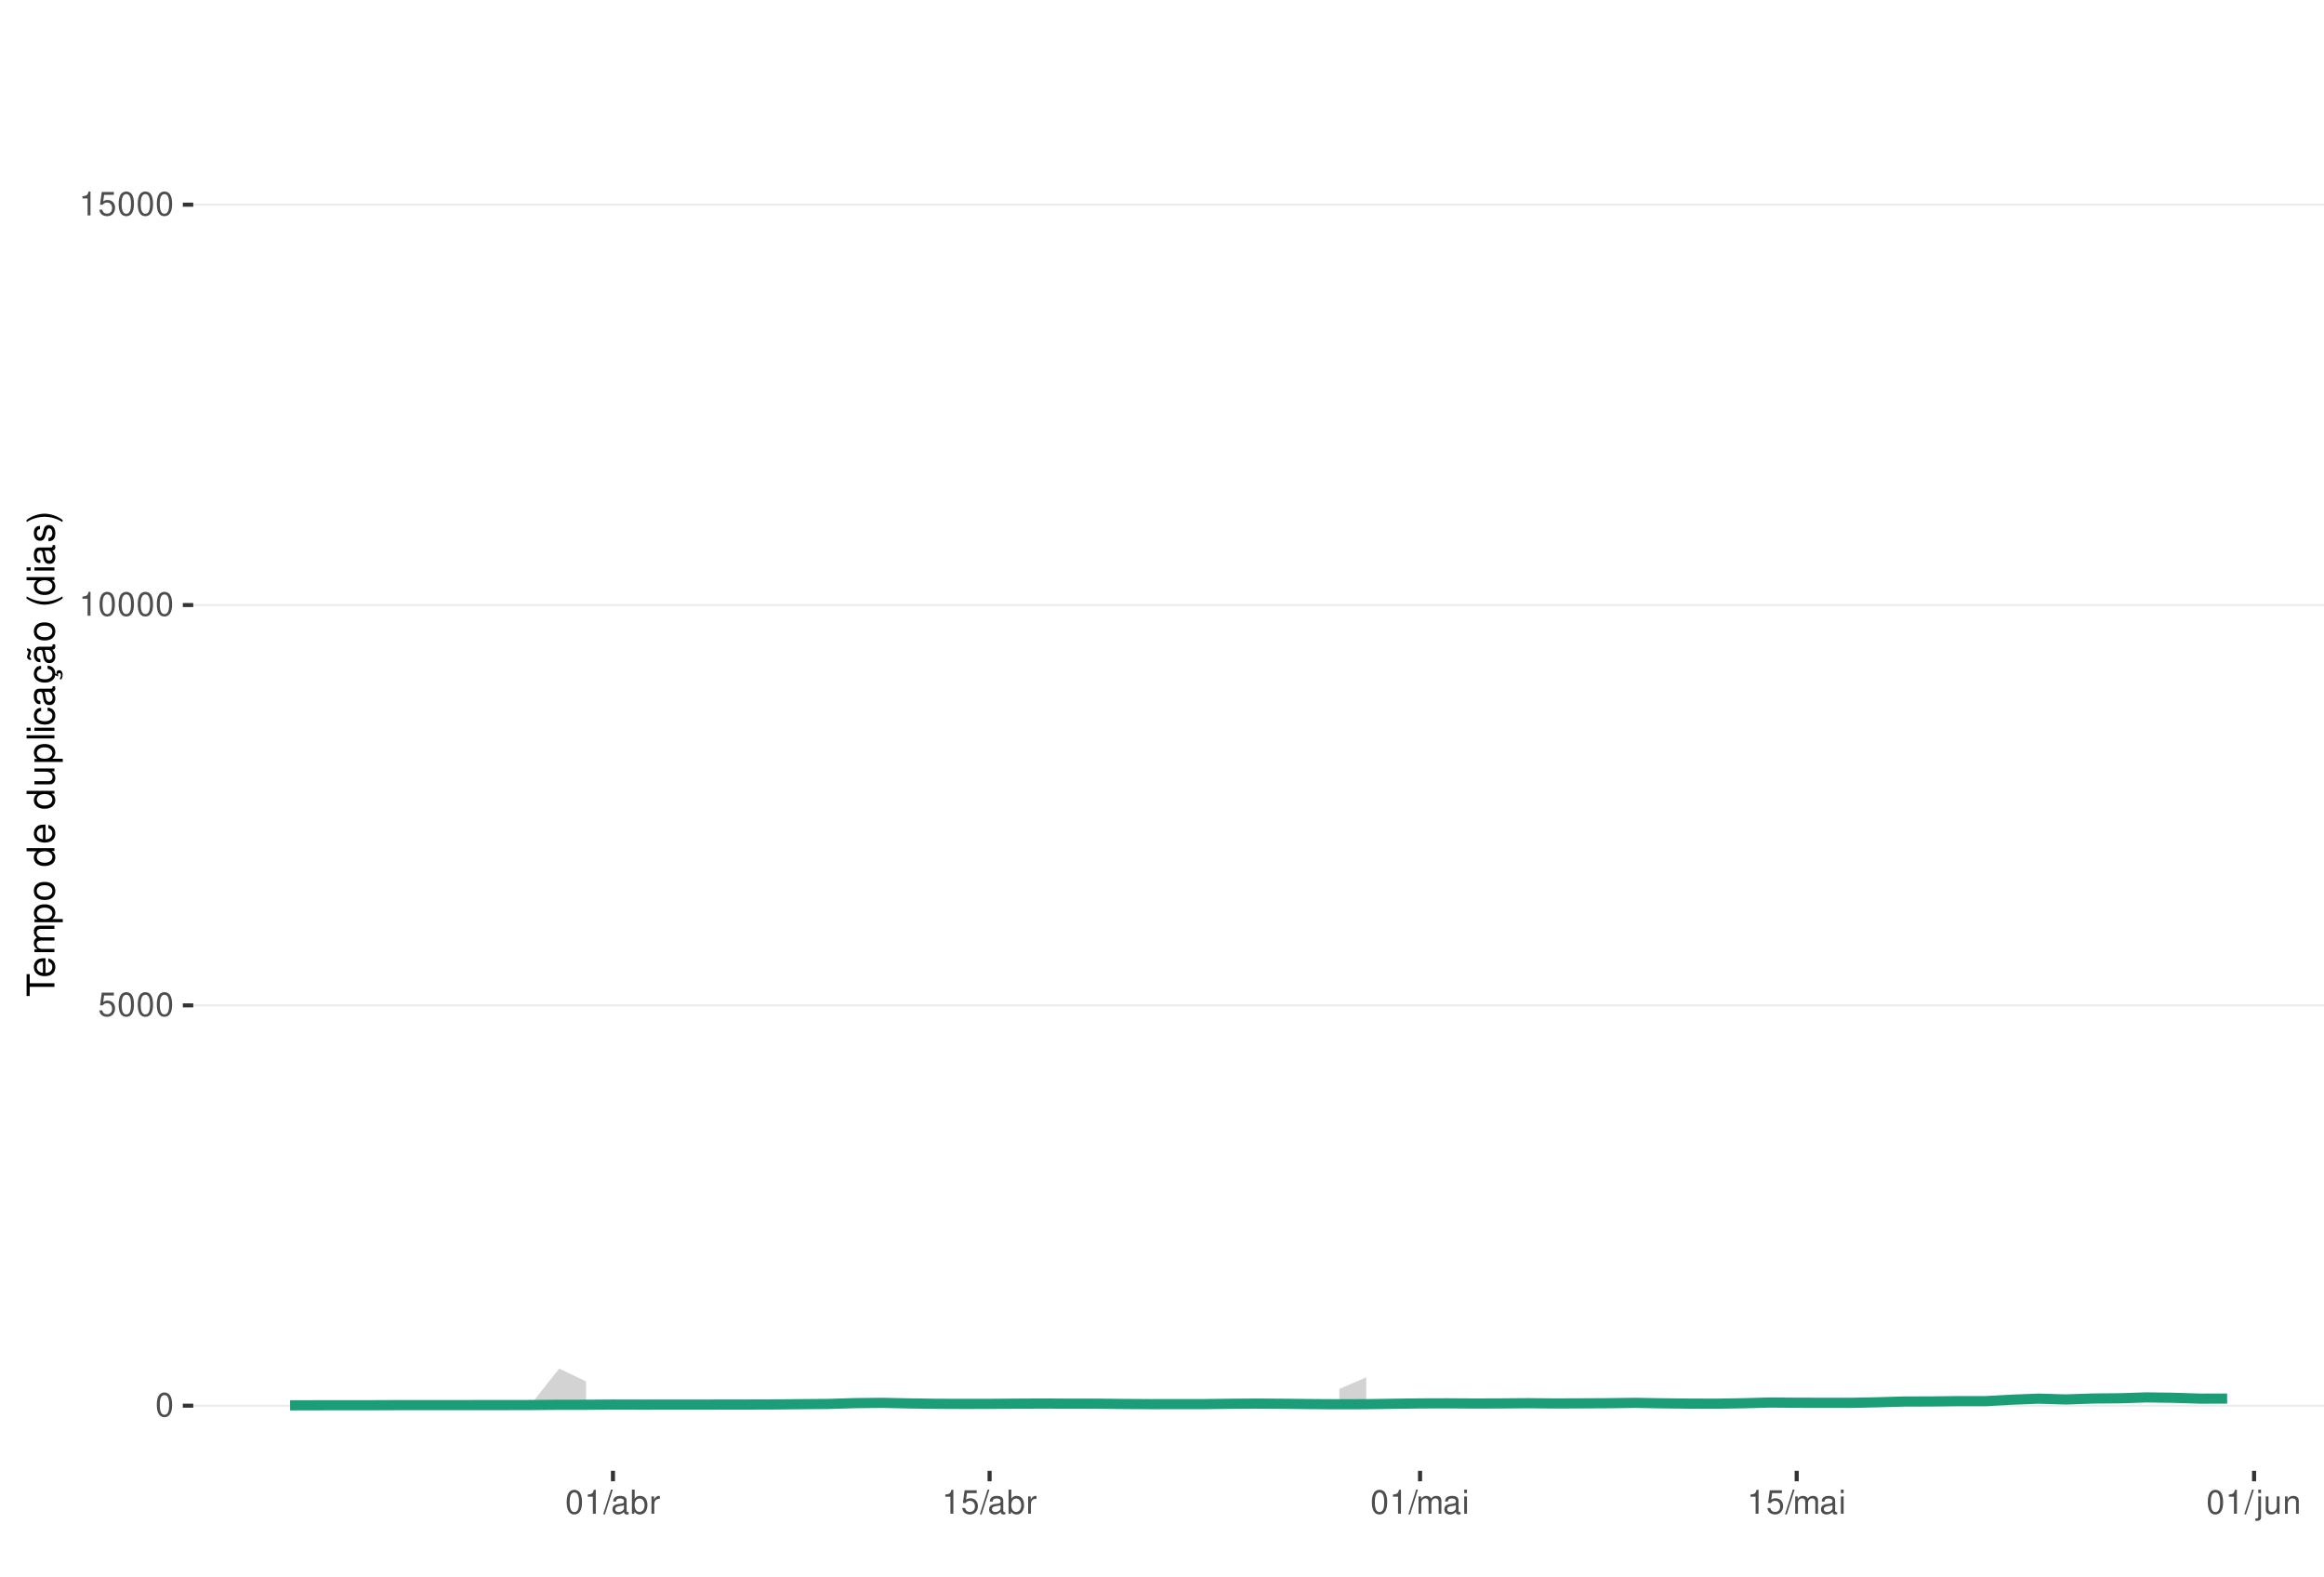
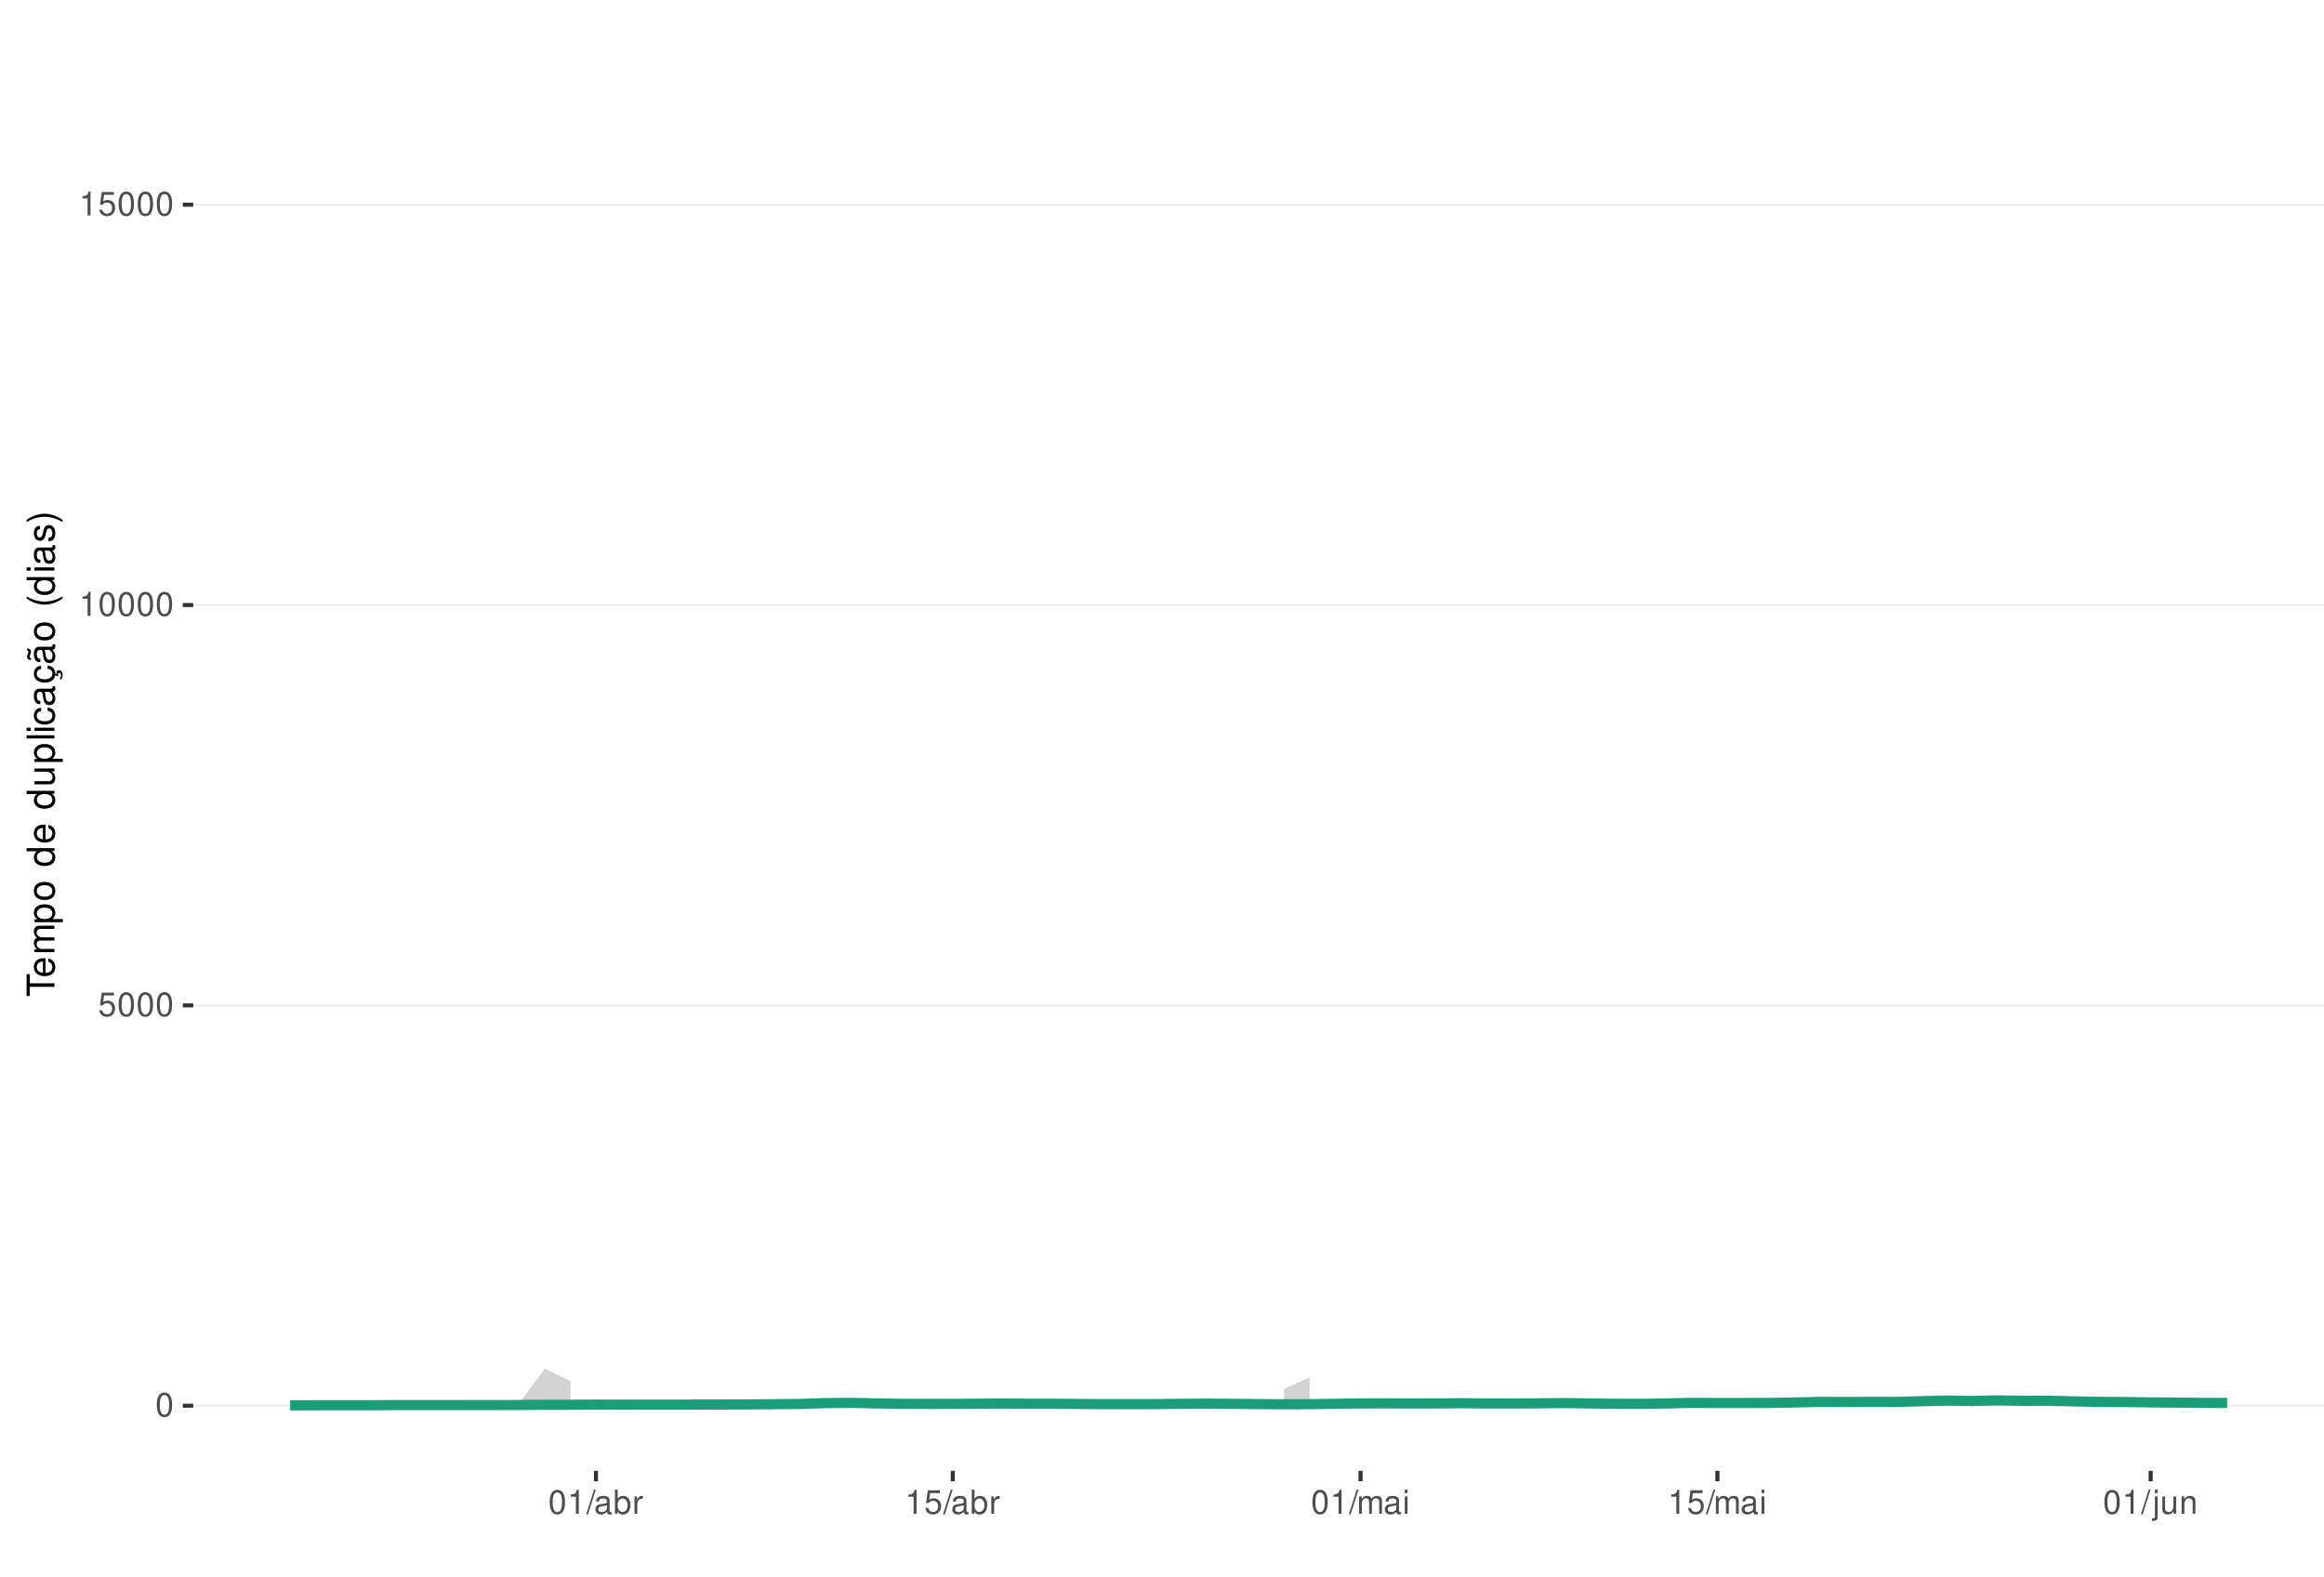
<svg xmlns="http://www.w3.org/2000/svg" xmlns:xlink="http://www.w3.org/1999/xlink" width="609pt" height="413pt" viewBox="0 0 609 413" version="1.1">
  <defs>
    <g>
      <symbol overflow="visible" id="glyph0-0">
        <path style="stroke:none;" d="" />
      </symbol>
      <symbol overflow="visible" id="glyph0-1">
        <path style="stroke:none;" d="M 2.375 -6.266 C 1.812 -6.266 1.297 -6 0.969 -5.578 C 0.578 -5.016 0.375 -4.188 0.375 -3.031 C 0.375 -0.922 1.062 0.203 2.375 0.203 C 3.672 0.203 4.391 -0.922 4.391 -2.984 C 4.391 -4.188 4.203 -5 3.797 -5.578 C 3.469 -6 2.953 -6.266 2.375 -6.266 Z M 2.375 -5.578 C 3.203 -5.578 3.609 -4.75 3.609 -3.047 C 3.609 -1.266 3.219 -0.438 2.359 -0.438 C 1.562 -0.438 1.156 -1.297 1.156 -3.016 C 1.156 -4.75 1.562 -5.578 2.375 -5.578 Z M 2.375 -5.578 " />
      </symbol>
      <symbol overflow="visible" id="glyph0-2">
        <path style="stroke:none;" d="M 4.125 -6.141 L 0.953 -6.141 L 0.5 -2.797 L 1.188 -2.797 C 1.547 -3.219 1.844 -3.375 2.328 -3.375 C 3.156 -3.375 3.656 -2.797 3.656 -1.891 C 3.656 -1.016 3.156 -0.469 2.312 -0.469 C 1.656 -0.469 1.25 -0.812 1.062 -1.5 L 0.297 -1.5 C 0.406 -1 0.5 -0.766 0.672 -0.531 C 1.016 -0.062 1.641 0.203 2.344 0.203 C 3.578 0.203 4.438 -0.703 4.438 -2 C 4.438 -3.219 3.641 -4.047 2.453 -4.047 C 2.031 -4.047 1.672 -3.938 1.328 -3.672 L 1.562 -5.391 L 4.125 -5.391 Z M 4.125 -6.141 " />
      </symbol>
      <symbol overflow="visible" id="glyph0-3">
        <path style="stroke:none;" d="M 2.234 -4.453 L 2.234 0 L 3 0 L 3 -6.266 L 2.5 -6.266 C 2.234 -5.297 2.062 -5.172 0.891 -5.016 L 0.891 -4.453 Z M 2.234 -4.453 " />
      </symbol>
      <symbol overflow="visible" id="glyph0-4">
        <path style="stroke:none;" d="M 1.984 -6.312 L -0.062 0.172 L 0.406 0.172 L 2.453 -6.312 Z M 1.984 -6.312 " />
      </symbol>
      <symbol overflow="visible" id="glyph0-5">
        <path style="stroke:none;" d="M 4.625 -0.422 C 4.547 -0.406 4.516 -0.406 4.469 -0.406 C 4.219 -0.406 4.078 -0.531 4.078 -0.766 L 4.078 -3.422 C 4.078 -4.234 3.5 -4.672 2.375 -4.672 C 1.719 -4.672 1.188 -4.469 0.875 -4.141 C 0.672 -3.906 0.578 -3.641 0.562 -3.188 L 1.297 -3.188 C 1.344 -3.75 1.672 -4 2.359 -4 C 3.016 -4 3.375 -3.75 3.375 -3.328 L 3.375 -3.141 C 3.359 -2.828 3.203 -2.703 2.609 -2.625 C 1.594 -2.5 1.438 -2.469 1.156 -2.359 C 0.625 -2.125 0.359 -1.734 0.359 -1.141 C 0.359 -0.312 0.938 0.203 1.859 0.203 C 2.422 0.203 2.875 0 3.391 -0.469 C 3.438 0 3.672 0.203 4.141 0.203 C 4.297 0.203 4.391 0.188 4.625 0.125 Z M 3.375 -1.422 C 3.375 -1.188 3.297 -1.031 3.078 -0.844 C 2.781 -0.578 2.438 -0.438 2.016 -0.438 C 1.453 -0.438 1.109 -0.703 1.109 -1.156 C 1.109 -1.641 1.422 -1.875 2.203 -1.984 C 2.984 -2.094 3.125 -2.125 3.375 -2.234 Z M 3.375 -1.422 " />
      </symbol>
      <symbol overflow="visible" id="glyph0-6">
        <path style="stroke:none;" d="M 0.469 -6.312 L 0.469 0 L 1.109 0 L 1.109 -0.578 C 1.469 -0.047 1.922 0.203 2.547 0.203 C 3.75 0.203 4.531 -0.781 4.531 -2.281 C 4.531 -3.75 3.797 -4.672 2.594 -4.672 C 1.969 -4.672 1.531 -4.438 1.188 -3.922 L 1.188 -6.312 Z M 2.453 -3.984 C 3.25 -3.984 3.781 -3.297 3.781 -2.203 C 3.781 -1.172 3.234 -0.469 2.453 -0.469 C 1.672 -0.469 1.188 -1.172 1.188 -2.234 C 1.188 -3.297 1.672 -3.984 2.453 -3.984 Z M 2.453 -3.984 " />
      </symbol>
      <symbol overflow="visible" id="glyph0-7">
        <path style="stroke:none;" d="M 0.594 -4.531 L 0.594 0 L 1.328 0 L 1.328 -2.359 C 1.328 -3.438 1.781 -3.938 2.781 -3.906 L 2.781 -4.641 C 2.656 -4.656 2.594 -4.672 2.5 -4.672 C 2.031 -4.672 1.672 -4.391 1.266 -3.719 L 1.266 -4.531 Z M 0.594 -4.531 " />
      </symbol>
      <symbol overflow="visible" id="glyph0-8">
        <path style="stroke:none;" d="M 0.609 -4.531 L 0.609 0 L 1.328 0 L 1.328 -2.844 C 1.328 -3.5 1.812 -4.031 2.391 -4.031 C 2.938 -4.031 3.234 -3.703 3.234 -3.125 L 3.234 0 L 3.969 0 L 3.969 -2.844 C 3.969 -3.5 4.438 -4.031 5.031 -4.031 C 5.562 -4.031 5.875 -3.703 5.875 -3.125 L 5.875 0 L 6.594 0 L 6.594 -3.406 C 6.594 -4.219 6.125 -4.672 5.281 -4.672 C 4.672 -4.672 4.312 -4.484 3.891 -3.969 C 3.625 -4.453 3.25 -4.672 2.672 -4.672 C 2.062 -4.672 1.656 -4.438 1.266 -3.891 L 1.266 -4.531 Z M 0.609 -4.531 " />
      </symbol>
      <symbol overflow="visible" id="glyph0-9">
        <path style="stroke:none;" d="M 1.297 -4.531 L 0.578 -4.531 L 0.578 0 L 1.297 0 Z M 1.297 -6.312 L 0.578 -6.312 L 0.578 -5.406 L 1.297 -5.406 Z M 1.297 -6.312 " />
      </symbol>
      <symbol overflow="visible" id="glyph0-10">
        <path style="stroke:none;" d="M 0.609 -4.531 L 0.609 0.656 C 0.609 1.109 0.469 1.25 0.016 1.25 C -0.031 1.25 -0.062 1.25 -0.156 1.25 L -0.156 1.859 C -0.062 1.875 -0.031 1.891 0.094 1.891 C 0.906 1.891 1.328 1.562 1.328 0.938 L 1.328 -4.531 Z M 1.328 -6.312 L 0.609 -6.312 L 0.609 -5.406 L 1.328 -5.406 Z M 1.328 -6.312 " />
      </symbol>
      <symbol overflow="visible" id="glyph0-11">
        <path style="stroke:none;" d="M 4.172 0 L 4.172 -4.531 L 3.453 -4.531 L 3.453 -1.969 C 3.453 -1.031 2.969 -0.438 2.219 -0.438 C 1.641 -0.438 1.281 -0.781 1.281 -1.328 L 1.281 -4.531 L 0.562 -4.531 L 0.562 -1.031 C 0.562 -0.281 1.125 0.203 2.016 0.203 C 2.672 0.203 3.094 -0.031 3.516 -0.625 L 3.516 0 Z M 4.172 0 " />
      </symbol>
      <symbol overflow="visible" id="glyph0-12">
        <path style="stroke:none;" d="M 0.609 -4.531 L 0.609 0 L 1.328 0 L 1.328 -2.5 C 1.328 -3.422 1.812 -4.031 2.562 -4.031 C 3.141 -4.031 3.5 -3.688 3.5 -3.141 L 3.5 0 L 4.219 0 L 4.219 -3.422 C 4.219 -4.188 3.656 -4.672 2.781 -4.672 C 2.109 -4.672 1.672 -4.406 1.266 -3.781 L 1.266 -4.531 Z M 0.609 -4.531 " />
      </symbol>
      <symbol overflow="visible" id="glyph1-0">
        <path style="stroke:none;" d="" />
      </symbol>
      <symbol overflow="visible" id="glyph1-1">
        <path style="stroke:none;" d="M -6.469 -3.547 L -6.469 -5.938 L -7.297 -5.938 L -7.297 -0.203 L -6.469 -0.203 L -6.469 -2.609 L 0 -2.609 L 0 -3.547 Z M -6.469 -3.547 " />
      </symbol>
      <symbol overflow="visible" id="glyph1-2">
        <path style="stroke:none;" d="M -2.344 -5.125 C -3.141 -5.125 -3.625 -5.062 -4.016 -4.922 C -4.875 -4.578 -5.391 -3.781 -5.391 -2.797 C -5.391 -1.344 -4.281 -0.406 -2.547 -0.406 C -0.812 -0.406 0.234 -1.297 0.234 -2.781 C 0.234 -3.984 -0.453 -4.812 -1.594 -5.016 L -1.594 -4.188 C -0.906 -3.953 -0.547 -3.484 -0.547 -2.812 C -0.547 -2.281 -0.781 -1.828 -1.219 -1.547 C -1.516 -1.344 -1.812 -1.281 -2.344 -1.266 Z M -3.016 -1.297 C -3.984 -1.359 -4.625 -1.953 -4.625 -2.797 C -4.625 -3.641 -3.953 -4.234 -3.016 -4.234 Z M -3.016 -1.297 " />
      </symbol>
      <symbol overflow="visible" id="glyph1-3">
        <path style="stroke:none;" d="M -5.234 -0.703 L 0 -0.703 L 0 -1.547 L -3.297 -1.547 C -4.047 -1.547 -4.656 -2.094 -4.656 -2.766 C -4.656 -3.391 -4.281 -3.734 -3.609 -3.734 L 0 -3.734 L 0 -4.578 L -3.297 -4.578 C -4.047 -4.578 -4.656 -5.125 -4.656 -5.812 C -4.656 -6.422 -4.266 -6.781 -3.609 -6.781 L 0 -6.781 L 0 -7.625 L -3.938 -7.625 C -4.875 -7.625 -5.391 -7.078 -5.391 -6.094 C -5.391 -5.406 -5.188 -4.984 -4.594 -4.484 C -5.156 -4.188 -5.391 -3.766 -5.391 -3.078 C -5.391 -2.375 -5.125 -1.906 -4.5 -1.469 L -5.234 -1.469 Z M -5.234 -0.703 " />
      </symbol>
      <symbol overflow="visible" id="glyph1-4">
        <path style="stroke:none;" d="M 2.188 -0.547 L 2.188 -1.375 L -0.547 -1.375 C -0.016 -1.812 0.234 -2.312 0.234 -2.984 C 0.234 -4.344 -0.859 -5.234 -2.531 -5.234 C -4.297 -5.234 -5.391 -4.375 -5.391 -2.984 C -5.391 -2.266 -5.062 -1.703 -4.453 -1.312 L -5.234 -1.312 L -5.234 -0.547 Z M -4.609 -2.844 C -4.609 -3.766 -3.797 -4.359 -2.547 -4.359 C -1.359 -4.359 -0.547 -3.75 -0.547 -2.844 C -0.547 -1.953 -1.344 -1.375 -2.578 -1.375 C -3.812 -1.375 -4.609 -1.953 -4.609 -2.844 Z M -4.609 -2.844 " />
      </symbol>
      <symbol overflow="visible" id="glyph1-5">
        <path style="stroke:none;" d="M -5.391 -2.719 C -5.391 -1.234 -4.344 -0.359 -2.578 -0.359 C -0.812 -0.359 0.234 -1.234 0.234 -2.734 C 0.234 -4.203 -0.812 -5.094 -2.547 -5.094 C -4.359 -5.094 -5.391 -4.234 -5.391 -2.719 Z M -4.625 -2.734 C -4.625 -3.672 -3.844 -4.234 -2.547 -4.234 C -1.312 -4.234 -0.547 -3.656 -0.547 -2.734 C -0.547 -1.797 -1.312 -1.234 -2.578 -1.234 C -3.844 -1.234 -4.625 -1.797 -4.625 -2.734 Z M -4.625 -2.734 " />
      </symbol>
      <symbol overflow="visible" id="glyph1-6">
        <path style="stroke:none;" d="" />
      </symbol>
      <symbol overflow="visible" id="glyph1-7">
        <path style="stroke:none;" d="M -7.297 -4.953 L -7.297 -4.125 L -4.578 -4.125 C -5.109 -3.766 -5.391 -3.203 -5.391 -2.516 C -5.391 -1.156 -4.297 -0.266 -2.625 -0.266 C -0.859 -0.266 0.234 -1.125 0.234 -2.547 C 0.234 -3.266 -0.047 -3.766 -0.688 -4.203 L 0 -4.203 L 0 -4.953 Z M -4.609 -2.656 C -4.609 -3.547 -3.812 -4.125 -2.562 -4.125 C -1.344 -4.125 -0.547 -3.547 -0.547 -2.656 C -0.547 -1.734 -1.359 -1.125 -2.578 -1.125 C -3.797 -1.125 -4.609 -1.734 -4.609 -2.656 Z M -4.609 -2.656 " />
      </symbol>
      <symbol overflow="visible" id="glyph1-8">
        <path style="stroke:none;" d="M 0 -4.812 L -5.234 -4.812 L -5.234 -3.984 L -2.266 -3.984 C -1.203 -3.984 -0.5 -3.438 -0.5 -2.562 C -0.5 -1.906 -0.906 -1.484 -1.531 -1.484 L -5.234 -1.484 L -5.234 -0.656 L -1.203 -0.656 C -0.328 -0.656 0.234 -1.297 0.234 -2.312 C 0.234 -3.094 -0.047 -3.578 -0.734 -4.062 L 0 -4.062 Z M 0 -4.812 " />
      </symbol>
      <symbol overflow="visible" id="glyph1-9">
        <path style="stroke:none;" d="M -7.297 -1.516 L -7.297 -0.688 L 0 -0.688 L 0 -1.516 Z M -7.297 -1.516 " />
      </symbol>
      <symbol overflow="visible" id="glyph1-10">
        <path style="stroke:none;" d="M -5.234 -1.5 L -5.234 -0.672 L 0 -0.672 L 0 -1.5 Z M -7.297 -1.5 L -7.297 -0.656 L -6.234 -0.656 L -6.234 -1.5 Z M -7.297 -1.5 " />
      </symbol>
      <symbol overflow="visible" id="glyph1-11">
        <path style="stroke:none;" d="M -3.484 -4.703 C -3.984 -4.672 -4.312 -4.562 -4.609 -4.359 C -5.094 -4 -5.391 -3.375 -5.391 -2.641 C -5.391 -1.219 -4.266 -0.312 -2.531 -0.312 C -0.844 -0.312 0.234 -1.203 0.234 -2.625 C 0.234 -3.875 -0.516 -4.672 -1.797 -4.766 L -1.797 -3.938 C -0.953 -3.797 -0.547 -3.359 -0.547 -2.656 C -0.547 -1.734 -1.297 -1.188 -2.531 -1.188 C -3.844 -1.188 -4.625 -1.719 -4.625 -2.625 C -4.625 -3.328 -4.203 -3.766 -3.484 -3.875 Z M -3.484 -4.703 " />
      </symbol>
      <symbol overflow="visible" id="glyph1-12">
        <path style="stroke:none;" d="M -0.484 -5.344 C -0.469 -5.266 -0.469 -5.219 -0.469 -5.172 C -0.469 -4.875 -0.625 -4.719 -0.875 -4.719 L -3.953 -4.719 C -4.891 -4.719 -5.391 -4.047 -5.391 -2.75 C -5.391 -1.984 -5.172 -1.375 -4.781 -1.016 C -4.516 -0.766 -4.203 -0.672 -3.688 -0.656 L -3.688 -1.484 C -4.328 -1.562 -4.625 -1.938 -4.625 -2.719 C -4.625 -3.484 -4.344 -3.891 -3.844 -3.891 L -3.625 -3.891 C -3.266 -3.875 -3.125 -3.703 -3.047 -3.016 C -2.891 -1.844 -2.844 -1.656 -2.719 -1.344 C -2.453 -0.734 -2 -0.422 -1.312 -0.422 C -0.375 -0.422 0.234 -1.078 0.234 -2.141 C 0.234 -2.797 0 -3.328 -0.547 -3.922 C 0 -3.984 0.234 -4.234 0.234 -4.781 C 0.234 -4.953 0.203 -5.062 0.141 -5.344 Z M -1.656 -3.891 C -1.375 -3.891 -1.203 -3.812 -0.969 -3.562 C -0.656 -3.219 -0.5 -2.812 -0.5 -2.312 C -0.5 -1.672 -0.812 -1.297 -1.344 -1.297 C -1.891 -1.297 -2.172 -1.656 -2.297 -2.547 C -2.422 -3.438 -2.453 -3.609 -2.594 -3.891 Z M -1.656 -3.891 " />
      </symbol>
      <symbol overflow="visible" id="glyph1-13">
        <path style="stroke:none;" d="M 0.234 -2.641 C 0.234 -3.875 -0.547 -4.703 -1.797 -4.766 L -1.797 -3.938 C -0.953 -3.797 -0.531 -3.359 -0.531 -2.656 C -0.531 -1.734 -1.281 -1.188 -2.516 -1.188 C -3.844 -1.188 -4.625 -1.719 -4.625 -2.625 C -4.625 -3.328 -4.203 -3.766 -3.484 -3.875 L -3.484 -4.703 C -3.984 -4.672 -4.312 -4.562 -4.609 -4.359 C -5.094 -4 -5.391 -3.375 -5.391 -2.641 C -5.391 -1.219 -4.266 -0.312 -2.531 -0.312 C -1.469 -0.312 -0.625 -0.672 -0.156 -1.312 C 0.047 -1.594 0.125 -1.812 0.203 -2.25 L 0.922 -1.938 L 0.984 -2.062 C 0.938 -2.188 0.906 -2.25 0.906 -2.375 C 0.906 -2.656 1.047 -2.828 1.281 -2.828 C 1.547 -2.828 1.734 -2.594 1.734 -2.297 C 1.734 -2.031 1.672 -1.844 1.438 -1.406 L 1.406 -1.312 L 1.812 -1.094 C 2.078 -1.75 2.141 -1.953 2.141 -2.344 C 2.141 -3.109 1.781 -3.578 1.203 -3.578 C 0.781 -3.578 0.547 -3.297 0.547 -2.797 C 0.547 -2.703 0.547 -2.641 0.562 -2.516 Z M 0.234 -2.641 " />
      </symbol>
      <symbol overflow="visible" id="glyph1-14">
        <path style="stroke:none;" d="M -0.484 -5.344 C -0.469 -5.266 -0.469 -5.219 -0.469 -5.172 C -0.469 -4.875 -0.625 -4.719 -0.875 -4.719 L -3.953 -4.719 C -4.891 -4.719 -5.391 -4.047 -5.391 -2.75 C -5.391 -1.984 -5.172 -1.375 -4.781 -1.016 C -4.516 -0.766 -4.203 -0.672 -3.688 -0.656 L -3.688 -1.484 C -4.328 -1.562 -4.625 -1.938 -4.625 -2.719 C -4.625 -3.484 -4.344 -3.891 -3.844 -3.891 L -3.625 -3.891 C -3.266 -3.875 -3.125 -3.703 -3.047 -3.016 C -2.891 -1.844 -2.844 -1.656 -2.719 -1.344 C -2.453 -0.734 -2 -0.422 -1.312 -0.422 C -0.375 -0.422 0.234 -1.078 0.234 -2.141 C 0.234 -2.797 0 -3.328 -0.547 -3.922 C 0 -3.984 0.234 -4.234 0.234 -4.781 C 0.234 -4.953 0.203 -5.062 0.141 -5.344 Z M -1.656 -3.891 C -1.375 -3.891 -1.203 -3.812 -0.969 -3.562 C -0.656 -3.219 -0.5 -2.812 -0.5 -2.312 C -0.5 -1.672 -0.812 -1.297 -1.344 -1.297 C -1.891 -1.297 -2.172 -1.656 -2.297 -2.547 C -2.422 -3.438 -2.453 -3.609 -2.594 -3.891 Z M -7.172 -3.75 C -6.922 -3.672 -6.812 -3.547 -6.812 -3.375 C -6.812 -3.25 -6.875 -2.984 -6.984 -2.734 C -7.156 -2.312 -7.172 -2.25 -7.172 -2.047 C -7.172 -1.594 -6.797 -1.297 -6.141 -1.188 L -6.141 -1.766 C -6.375 -1.812 -6.5 -1.938 -6.5 -2.094 C -6.5 -2.203 -6.469 -2.344 -6.375 -2.578 C -6.156 -3.156 -6.125 -3.234 -6.125 -3.438 C -6.125 -3.922 -6.484 -4.219 -7.172 -4.312 Z M -7.172 -3.75 " />
      </symbol>
      <symbol overflow="visible" id="glyph1-15">
        <path style="stroke:none;" d="M -7.297 -2.359 C -5.984 -1.359 -4.156 -0.734 -2.594 -0.734 C -1.016 -0.734 0.812 -1.359 2.125 -2.359 L 2.125 -2.906 C 0.688 -2.031 -0.984 -1.547 -2.594 -1.547 C -4.188 -1.547 -5.875 -2.031 -7.297 -2.906 Z M -7.297 -2.359 " />
      </symbol>
      <symbol overflow="visible" id="glyph1-16">
        <path style="stroke:none;" d="M -3.781 -4.375 C -4.812 -4.375 -5.391 -3.688 -5.391 -2.484 C -5.391 -1.266 -4.766 -0.469 -3.797 -0.469 C -2.969 -0.469 -2.578 -0.891 -2.281 -2.125 L -2.094 -2.906 C -1.953 -3.484 -1.734 -3.719 -1.375 -3.719 C -0.875 -3.719 -0.547 -3.234 -0.547 -2.5 C -0.547 -2.047 -0.672 -1.672 -0.891 -1.453 C -1.047 -1.328 -1.188 -1.266 -1.562 -1.219 L -1.562 -0.344 C -0.344 -0.375 0.234 -1.062 0.234 -2.438 C 0.234 -3.75 -0.422 -4.594 -1.438 -4.594 C -2.203 -4.594 -2.641 -4.156 -2.891 -3.109 L -3.078 -2.312 C -3.234 -1.625 -3.453 -1.344 -3.828 -1.344 C -4.312 -1.344 -4.625 -1.766 -4.625 -2.453 C -4.625 -3.125 -4.328 -3.484 -3.781 -3.5 Z M -3.781 -4.375 " />
      </symbol>
      <symbol overflow="visible" id="glyph1-17">
        <path style="stroke:none;" d="M 2.125 -0.938 C 0.812 -1.938 -1.016 -2.562 -2.578 -2.562 C -4.156 -2.562 -5.984 -1.938 -7.297 -0.938 L -7.297 -0.375 C -5.859 -1.266 -4.188 -1.75 -2.578 -1.75 C -0.984 -1.75 0.703 -1.266 2.125 -0.375 Z M 2.125 -0.938 " />
      </symbol>
    </g>
    <clipPath id="clip1">
      <path d="M 50.645 9.961 L 609 9.961 L 609 385.328 L 50.645 385.328 Z M 50.645 9.961 " />
    </clipPath>
    <clipPath id="clip2">
      <path d="M 50.645 368 L 609 368 L 609 369 L 50.645 369 Z M 50.645 368 " />
    </clipPath>
    <clipPath id="clip3">
      <path d="M 50.645 263 L 609 263 L 609 264 L 50.645 264 Z M 50.645 263 " />
    </clipPath>
    <clipPath id="clip4">
      <path d="M 50.645 158 L 609 158 L 609 159 L 50.645 159 Z M 50.645 158 " />
    </clipPath>
    <clipPath id="clip5">
      <path d="M 50.645 53 L 609 53 L 609 54 L 50.645 54 Z M 50.645 53 " />
    </clipPath>
  </defs>
  <g id="surface188">
    <rect x="0" y="0" width="609" height="413" style="fill:rgb(100%,100%,100%);fill-opacity:1;stroke:none;" />
    <rect x="0" y="0" width="609" height="413" style="fill:rgb(100%,100%,100%);fill-opacity:1;stroke:none;" />
    <path style="fill:none;stroke-width:1.067;stroke-linecap:round;stroke-linejoin:round;stroke:rgb(100%,100%,100%);stroke-opacity:1;stroke-miterlimit:10;" d="M 0 413 L 609 413 L 609 0 L 0 0 Z M 0 413 " />
    <g clip-path="url(#clip1)" clip-rule="nonzero">
      <path style=" stroke:none;fill-rule:nonzero;fill:rgb(100%,100%,100%);fill-opacity:1;" d="M 50.645 385.328 L 609 385.328 L 609 9.961 L 50.645 9.961 Z M 50.645 385.328 " />
    </g>
    <g clip-path="url(#clip2)" clip-rule="nonzero">
      <path style="fill:none;stroke-width:0.533;stroke-linecap:butt;stroke-linejoin:round;stroke:rgb(92.157%,92.157%,92.157%);stroke-opacity:1;stroke-miterlimit:10;" d="M 50.645 368.266 L 609 368.266 " />
    </g>
    <g clip-path="url(#clip3)" clip-rule="nonzero">
      <path style="fill:none;stroke-width:0.533;stroke-linecap:butt;stroke-linejoin:round;stroke:rgb(92.157%,92.157%,92.157%);stroke-opacity:1;stroke-miterlimit:10;" d="M 50.645 263.387 L 609 263.387 " />
    </g>
    <g clip-path="url(#clip4)" clip-rule="nonzero">
      <path style="fill:none;stroke-width:0.533;stroke-linecap:butt;stroke-linejoin:round;stroke:rgb(92.157%,92.157%,92.157%);stroke-opacity:1;stroke-miterlimit:10;" d="M 50.645 158.508 L 609 158.508 " />
    </g>
    <g clip-path="url(#clip5)" clip-rule="nonzero">
      <path style="fill:none;stroke-width:0.533;stroke-linecap:butt;stroke-linejoin:round;stroke:rgb(92.157%,92.157%,92.157%);stroke-opacity:1;stroke-miterlimit:10;" d="M 50.645 53.629 L 609 53.629 " />
    </g>
-     <path style=" stroke:none;fill-rule:nonzero;fill:rgb(82.745%,82.745%,82.745%);fill-opacity:1;" d="M 76.023 367.996 L 83.074 367.832 L 90.125 367.844 L 97.176 367.852 L 104.223 367.508 L 111.273 367.484 L 118.324 367.68 L 125.375 367.535 L 132.426 367.711 L 139.473 367.449 L 146.523 358.551 L 153.574 361.898 L 153.574 368.145 L 146.523 368.148 L 139.473 368.164 L 132.426 368.172 L 125.375 368.172 L 118.324 368.18 L 111.273 368.18 L 104.223 368.184 L 97.176 368.195 L 90.125 368.195 L 83.074 368.199 L 76.023 368.211 Z M 76.023 367.996 " />
-     <path style=" stroke:none;fill-rule:nonzero;fill:rgb(82.745%,82.745%,82.745%);fill-opacity:1;" d="M 350.973 363.859 L 358.023 360.836 L 358.023 368.062 L 350.973 368.07 Z M 350.973 363.859 " />
-     <path style="fill:none;stroke-width:2.667;stroke-linecap:butt;stroke-linejoin:round;stroke:rgb(10.588%,61.961%,46.667%);stroke-opacity:1;stroke-miterlimit:10;" d="M 76.023 368.172 L 83.074 368.152 L 90.125 368.148 L 97.176 368.141 L 104.223 368.117 L 111.273 368.109 L 118.324 368.113 L 125.375 368.102 L 132.426 368.105 L 139.473 368.086 L 146.523 368.027 L 153.574 368.023 L 160.625 367.973 L 167.676 367.992 L 174.723 367.984 L 181.773 367.988 L 188.824 367.969 L 195.875 367.961 L 202.922 367.941 L 209.973 367.867 L 217.023 367.809 L 224.074 367.594 L 231.125 367.52 L 238.172 367.668 L 245.223 367.77 L 252.273 367.797 L 259.324 367.789 L 266.375 367.734 L 273.422 367.699 L 280.473 367.742 L 287.523 367.742 L 294.574 367.816 L 301.621 367.863 L 308.672 367.852 L 315.723 367.848 L 322.773 367.762 L 329.824 367.719 L 336.871 367.77 L 343.922 367.848 L 350.973 367.891 L 358.023 367.871 L 365.07 367.762 L 372.121 367.672 L 379.172 367.648 L 386.223 367.691 L 393.273 367.672 L 400.32 367.613 L 407.371 367.68 L 414.422 367.652 L 421.473 367.613 L 428.523 367.523 L 435.57 367.645 L 442.621 367.723 L 449.672 367.742 L 456.723 367.629 L 463.77 367.438 L 470.82 367.5 L 477.871 367.508 L 484.922 367.52 L 491.973 367.375 L 499.02 367.172 L 506.07 367.156 L 513.121 367.07 L 520.172 367.078 L 527.223 366.695 L 534.27 366.418 L 541.32 366.633 L 548.371 366.387 L 555.422 366.328 L 562.469 366.098 L 569.52 366.195 L 576.57 366.418 L 583.621 366.406 " />
+     <path style=" stroke:none;fill-rule:nonzero;fill:rgb(82.745%,82.745%,82.745%);fill-opacity:1;" d="M 76.023 367.996 L 82.703 367.832 L 89.383 367.844 L 96.062 367.852 L 102.742 367.508 L 109.418 367.484 L 116.098 367.68 L 122.777 367.535 L 129.457 367.711 L 136.137 367.449 L 142.812 358.551 L 149.492 361.898 L 149.492 368.145 L 142.812 368.148 L 136.137 368.164 L 129.457 368.172 L 122.777 368.172 L 116.098 368.18 L 109.418 368.18 L 102.742 368.184 L 96.062 368.195 L 89.383 368.195 L 82.703 368.199 L 76.023 368.211 Z M 76.023 367.996 " />
+     <path style=" stroke:none;fill-rule:nonzero;fill:rgb(82.745%,82.745%,82.745%);fill-opacity:1;" d="M 336.5 363.859 L 343.18 360.836 L 343.18 368.062 L 336.5 368.07 Z M 336.5 363.859 " />
+     <path style="fill:none;stroke-width:2.667;stroke-linecap:butt;stroke-linejoin:round;stroke:rgb(10.588%,61.961%,46.667%);stroke-opacity:1;stroke-miterlimit:10;" d="M 76.023 368.172 L 82.703 368.152 L 89.383 368.148 L 96.062 368.141 L 102.742 368.117 L 109.418 368.109 L 116.098 368.113 L 122.777 368.102 L 129.457 368.105 L 136.137 368.086 L 142.812 368.027 L 149.492 368.023 L 156.172 367.973 L 162.852 367.992 L 169.527 367.984 L 176.207 367.988 L 182.887 367.969 L 189.566 367.961 L 196.246 367.941 L 202.922 367.867 L 209.602 367.809 L 216.281 367.594 L 222.961 367.52 L 229.641 367.668 L 236.316 367.77 L 242.996 367.797 L 249.676 367.789 L 256.355 367.734 L 263.035 367.699 L 269.711 367.742 L 276.391 367.742 L 283.07 367.816 L 289.75 367.863 L 296.43 367.852 L 303.105 367.848 L 309.785 367.762 L 316.465 367.719 L 323.145 367.77 L 329.824 367.848 L 336.5 367.891 L 343.18 367.871 L 349.859 367.762 L 356.539 367.672 L 363.219 367.648 L 369.895 367.691 L 376.574 367.672 L 383.254 367.613 L 389.934 367.691 L 396.613 367.684 L 403.289 367.652 L 409.969 367.578 L 416.648 367.68 L 423.328 367.754 L 430.004 367.777 L 436.684 367.68 L 443.363 367.52 L 450.043 367.566 L 456.723 367.559 L 463.398 367.543 L 470.078 367.422 L 476.758 367.27 L 483.438 367.293 L 490.117 367.266 L 496.793 367.277 L 503.473 367.086 L 510.152 366.93 L 516.832 367.02 L 523.512 366.879 L 530.188 366.992 L 536.867 366.957 L 543.547 367.133 L 550.227 367.266 L 556.906 367.309 L 563.582 367.398 L 570.262 367.453 L 576.941 367.523 L 583.621 367.547 " />
    <g style="fill:rgb(30.196%,30.196%,30.196%);fill-opacity:1;">
      <use xlink:href="#glyph0-1" x="40.715" y="371.071" />
    </g>
    <g style="fill:rgb(30.196%,30.196%,30.196%);fill-opacity:1;">
      <use xlink:href="#glyph0-2" x="25.715" y="266.192" />
      <use xlink:href="#glyph0-1" x="30.715" y="266.192" />
      <use xlink:href="#glyph0-1" x="35.715" y="266.192" />
      <use xlink:href="#glyph0-1" x="40.715" y="266.192" />
    </g>
    <g style="fill:rgb(30.196%,30.196%,30.196%);fill-opacity:1;">
      <use xlink:href="#glyph0-3" x="20.715" y="161.313" />
      <use xlink:href="#glyph0-1" x="25.715" y="161.313" />
      <use xlink:href="#glyph0-1" x="30.715" y="161.313" />
      <use xlink:href="#glyph0-1" x="35.715" y="161.313" />
      <use xlink:href="#glyph0-1" x="40.715" y="161.313" />
    </g>
    <g style="fill:rgb(30.196%,30.196%,30.196%);fill-opacity:1;">
      <use xlink:href="#glyph0-3" x="20.715" y="56.435" />
      <use xlink:href="#glyph0-2" x="25.715" y="56.435" />
      <use xlink:href="#glyph0-1" x="30.715" y="56.435" />
      <use xlink:href="#glyph0-1" x="35.715" y="56.435" />
      <use xlink:href="#glyph0-1" x="40.715" y="56.435" />
    </g>
    <path style="fill:none;stroke-width:1.067;stroke-linecap:butt;stroke-linejoin:round;stroke:rgb(20%,20%,20%);stroke-opacity:1;stroke-miterlimit:10;" d="M 47.906 368.266 L 50.645 368.266 " />
    <path style="fill:none;stroke-width:1.067;stroke-linecap:butt;stroke-linejoin:round;stroke:rgb(20%,20%,20%);stroke-opacity:1;stroke-miterlimit:10;" d="M 47.906 263.387 L 50.645 263.387 " />
    <path style="fill:none;stroke-width:1.067;stroke-linecap:butt;stroke-linejoin:round;stroke:rgb(20%,20%,20%);stroke-opacity:1;stroke-miterlimit:10;" d="M 47.906 158.508 L 50.645 158.508 " />
    <path style="fill:none;stroke-width:1.067;stroke-linecap:butt;stroke-linejoin:round;stroke:rgb(20%,20%,20%);stroke-opacity:1;stroke-miterlimit:10;" d="M 47.906 53.629 L 50.645 53.629 " />
-     <path style="fill:none;stroke-width:1.067;stroke-linecap:butt;stroke-linejoin:round;stroke:rgb(20%,20%,20%);stroke-opacity:1;stroke-miterlimit:10;" d="M 160.625 388.07 L 160.625 385.328 " />
-     <path style="fill:none;stroke-width:1.067;stroke-linecap:butt;stroke-linejoin:round;stroke:rgb(20%,20%,20%);stroke-opacity:1;stroke-miterlimit:10;" d="M 259.324 388.07 L 259.324 385.328 " />
-     <path style="fill:none;stroke-width:1.067;stroke-linecap:butt;stroke-linejoin:round;stroke:rgb(20%,20%,20%);stroke-opacity:1;stroke-miterlimit:10;" d="M 372.121 388.07 L 372.121 385.328 " />
-     <path style="fill:none;stroke-width:1.067;stroke-linecap:butt;stroke-linejoin:round;stroke:rgb(20%,20%,20%);stroke-opacity:1;stroke-miterlimit:10;" d="M 470.82 388.07 L 470.82 385.328 " />
-     <path style="fill:none;stroke-width:1.067;stroke-linecap:butt;stroke-linejoin:round;stroke:rgb(20%,20%,20%);stroke-opacity:1;stroke-miterlimit:10;" d="M 590.672 388.07 L 590.672 385.328 " />
-     <g style="fill:rgb(30.196%,30.196%,30.196%);fill-opacity:1;">
-       <use xlink:href="#glyph0-1" x="148.125" y="396.567" />
-       <use xlink:href="#glyph0-3" x="153.125" y="396.567" />
-       <use xlink:href="#glyph0-4" x="158.125" y="396.567" />
-       <use xlink:href="#glyph0-5" x="160.125" y="396.567" />
-       <use xlink:href="#glyph0-6" x="165.125" y="396.567" />
-       <use xlink:href="#glyph0-7" x="170.125" y="396.567" />
-     </g>
-     <g style="fill:rgb(30.196%,30.196%,30.196%);fill-opacity:1;">
-       <use xlink:href="#glyph0-3" x="246.824" y="396.567" />
-       <use xlink:href="#glyph0-2" x="251.824" y="396.567" />
-       <use xlink:href="#glyph0-4" x="256.824" y="396.567" />
-       <use xlink:href="#glyph0-5" x="258.824" y="396.567" />
-       <use xlink:href="#glyph0-6" x="263.824" y="396.567" />
-       <use xlink:href="#glyph0-7" x="268.824" y="396.567" />
-     </g>
-     <g style="fill:rgb(30.196%,30.196%,30.196%);fill-opacity:1;">
-       <use xlink:href="#glyph0-1" x="359.121" y="396.567" />
-       <use xlink:href="#glyph0-3" x="364.121" y="396.567" />
-       <use xlink:href="#glyph0-4" x="369.121" y="396.567" />
-       <use xlink:href="#glyph0-8" x="371.121" y="396.567" />
-       <use xlink:href="#glyph0-5" x="378.121" y="396.567" />
-       <use xlink:href="#glyph0-9" x="383.121" y="396.567" />
-     </g>
-     <g style="fill:rgb(30.196%,30.196%,30.196%);fill-opacity:1;">
-       <use xlink:href="#glyph0-3" x="457.82" y="396.567" />
-       <use xlink:href="#glyph0-2" x="462.82" y="396.567" />
-       <use xlink:href="#glyph0-4" x="467.82" y="396.567" />
-       <use xlink:href="#glyph0-8" x="469.82" y="396.567" />
-       <use xlink:href="#glyph0-5" x="476.82" y="396.567" />
-       <use xlink:href="#glyph0-9" x="481.82" y="396.567" />
-     </g>
-     <g style="fill:rgb(30.196%,30.196%,30.196%);fill-opacity:1;">
-       <use xlink:href="#glyph0-1" x="578.172" y="396.567" />
-       <use xlink:href="#glyph0-3" x="583.172" y="396.567" />
-       <use xlink:href="#glyph0-4" x="588.172" y="396.567" />
-       <use xlink:href="#glyph0-10" x="591.172" y="396.567" />
-       <use xlink:href="#glyph0-11" x="593.172" y="396.567" />
-       <use xlink:href="#glyph0-12" x="598.172" y="396.567" />
+     <path style="fill:none;stroke-width:1.067;stroke-linecap:butt;stroke-linejoin:round;stroke:rgb(20%,20%,20%);stroke-opacity:1;stroke-miterlimit:10;" d="M 156.172 388.07 L 156.172 385.328 " />
+     <path style="fill:none;stroke-width:1.067;stroke-linecap:butt;stroke-linejoin:round;stroke:rgb(20%,20%,20%);stroke-opacity:1;stroke-miterlimit:10;" d="M 249.676 388.07 L 249.676 385.328 " />
+     <path style="fill:none;stroke-width:1.067;stroke-linecap:butt;stroke-linejoin:round;stroke:rgb(20%,20%,20%);stroke-opacity:1;stroke-miterlimit:10;" d="M 356.539 388.07 L 356.539 385.328 " />
+     <path style="fill:none;stroke-width:1.067;stroke-linecap:butt;stroke-linejoin:round;stroke:rgb(20%,20%,20%);stroke-opacity:1;stroke-miterlimit:10;" d="M 450.043 388.07 L 450.043 385.328 " />
+     <path style="fill:none;stroke-width:1.067;stroke-linecap:butt;stroke-linejoin:round;stroke:rgb(20%,20%,20%);stroke-opacity:1;stroke-miterlimit:10;" d="M 563.582 388.07 L 563.582 385.328 " />
+     <g style="fill:rgb(30.196%,30.196%,30.196%);fill-opacity:1;">
+       <use xlink:href="#glyph0-1" x="143.672" y="396.567" />
+       <use xlink:href="#glyph0-3" x="148.672" y="396.567" />
+       <use xlink:href="#glyph0-4" x="153.672" y="396.567" />
+       <use xlink:href="#glyph0-5" x="155.672" y="396.567" />
+       <use xlink:href="#glyph0-6" x="160.672" y="396.567" />
+       <use xlink:href="#glyph0-7" x="165.672" y="396.567" />
+     </g>
+     <g style="fill:rgb(30.196%,30.196%,30.196%);fill-opacity:1;">
+       <use xlink:href="#glyph0-3" x="237.176" y="396.567" />
+       <use xlink:href="#glyph0-2" x="242.176" y="396.567" />
+       <use xlink:href="#glyph0-4" x="247.176" y="396.567" />
+       <use xlink:href="#glyph0-5" x="249.176" y="396.567" />
+       <use xlink:href="#glyph0-6" x="254.176" y="396.567" />
+       <use xlink:href="#glyph0-7" x="259.176" y="396.567" />
+     </g>
+     <g style="fill:rgb(30.196%,30.196%,30.196%);fill-opacity:1;">
+       <use xlink:href="#glyph0-1" x="343.539" y="396.567" />
+       <use xlink:href="#glyph0-3" x="348.539" y="396.567" />
+       <use xlink:href="#glyph0-4" x="353.539" y="396.567" />
+       <use xlink:href="#glyph0-8" x="355.539" y="396.567" />
+       <use xlink:href="#glyph0-5" x="362.539" y="396.567" />
+       <use xlink:href="#glyph0-9" x="367.539" y="396.567" />
+     </g>
+     <g style="fill:rgb(30.196%,30.196%,30.196%);fill-opacity:1;">
+       <use xlink:href="#glyph0-3" x="437.043" y="396.567" />
+       <use xlink:href="#glyph0-2" x="442.043" y="396.567" />
+       <use xlink:href="#glyph0-4" x="447.043" y="396.567" />
+       <use xlink:href="#glyph0-8" x="449.043" y="396.567" />
+       <use xlink:href="#glyph0-5" x="456.043" y="396.567" />
+       <use xlink:href="#glyph0-9" x="461.043" y="396.567" />
+     </g>
+     <g style="fill:rgb(30.196%,30.196%,30.196%);fill-opacity:1;">
+       <use xlink:href="#glyph0-1" x="551.082" y="396.567" />
+       <use xlink:href="#glyph0-3" x="556.082" y="396.567" />
+       <use xlink:href="#glyph0-4" x="561.082" y="396.567" />
+       <use xlink:href="#glyph0-10" x="564.082" y="396.567" />
+       <use xlink:href="#glyph0-11" x="566.082" y="396.567" />
+       <use xlink:href="#glyph0-12" x="571.082" y="396.567" />
    </g>
    <g style="fill:rgb(0%,0%,0%);fill-opacity:1;">
      <use xlink:href="#glyph1-1" x="14.263" y="261.145" />
      <use xlink:href="#glyph1-2" x="14.263" y="256.145" />
      <use xlink:href="#glyph1-3" x="14.263" y="250.145" />
      <use xlink:href="#glyph1-4" x="14.263" y="242.145" />
      <use xlink:href="#glyph1-5" x="14.263" y="236.145" />
      <use xlink:href="#glyph1-6" x="14.263" y="230.145" />
      <use xlink:href="#glyph1-7" x="14.263" y="227.145" />
      <use xlink:href="#glyph1-2" x="14.263" y="221.145" />
      <use xlink:href="#glyph1-6" x="14.263" y="215.145" />
      <use xlink:href="#glyph1-7" x="14.263" y="212.145" />
      <use xlink:href="#glyph1-8" x="14.263" y="206.145" />
      <use xlink:href="#glyph1-4" x="14.263" y="200.145" />
      <use xlink:href="#glyph1-9" x="14.263" y="194.145" />
      <use xlink:href="#glyph1-10" x="14.263" y="192.145" />
      <use xlink:href="#glyph1-11" x="14.263" y="190.145" />
      <use xlink:href="#glyph1-12" x="14.263" y="185.145" />
      <use xlink:href="#glyph1-13" x="14.263" y="179.145" />
      <use xlink:href="#glyph1-14" x="14.263" y="174.145" />
      <use xlink:href="#glyph1-5" x="14.263" y="168.145" />
      <use xlink:href="#glyph1-6" x="14.263" y="162.145" />
      <use xlink:href="#glyph1-15" x="14.263" y="159.145" />
      <use xlink:href="#glyph1-7" x="14.263" y="156.145" />
      <use xlink:href="#glyph1-10" x="14.263" y="150.145" />
      <use xlink:href="#glyph1-12" x="14.263" y="148.145" />
      <use xlink:href="#glyph1-16" x="14.263" y="142.145" />
      <use xlink:href="#glyph1-17" x="14.263" y="137.145" />
    </g>
  </g>
</svg>
